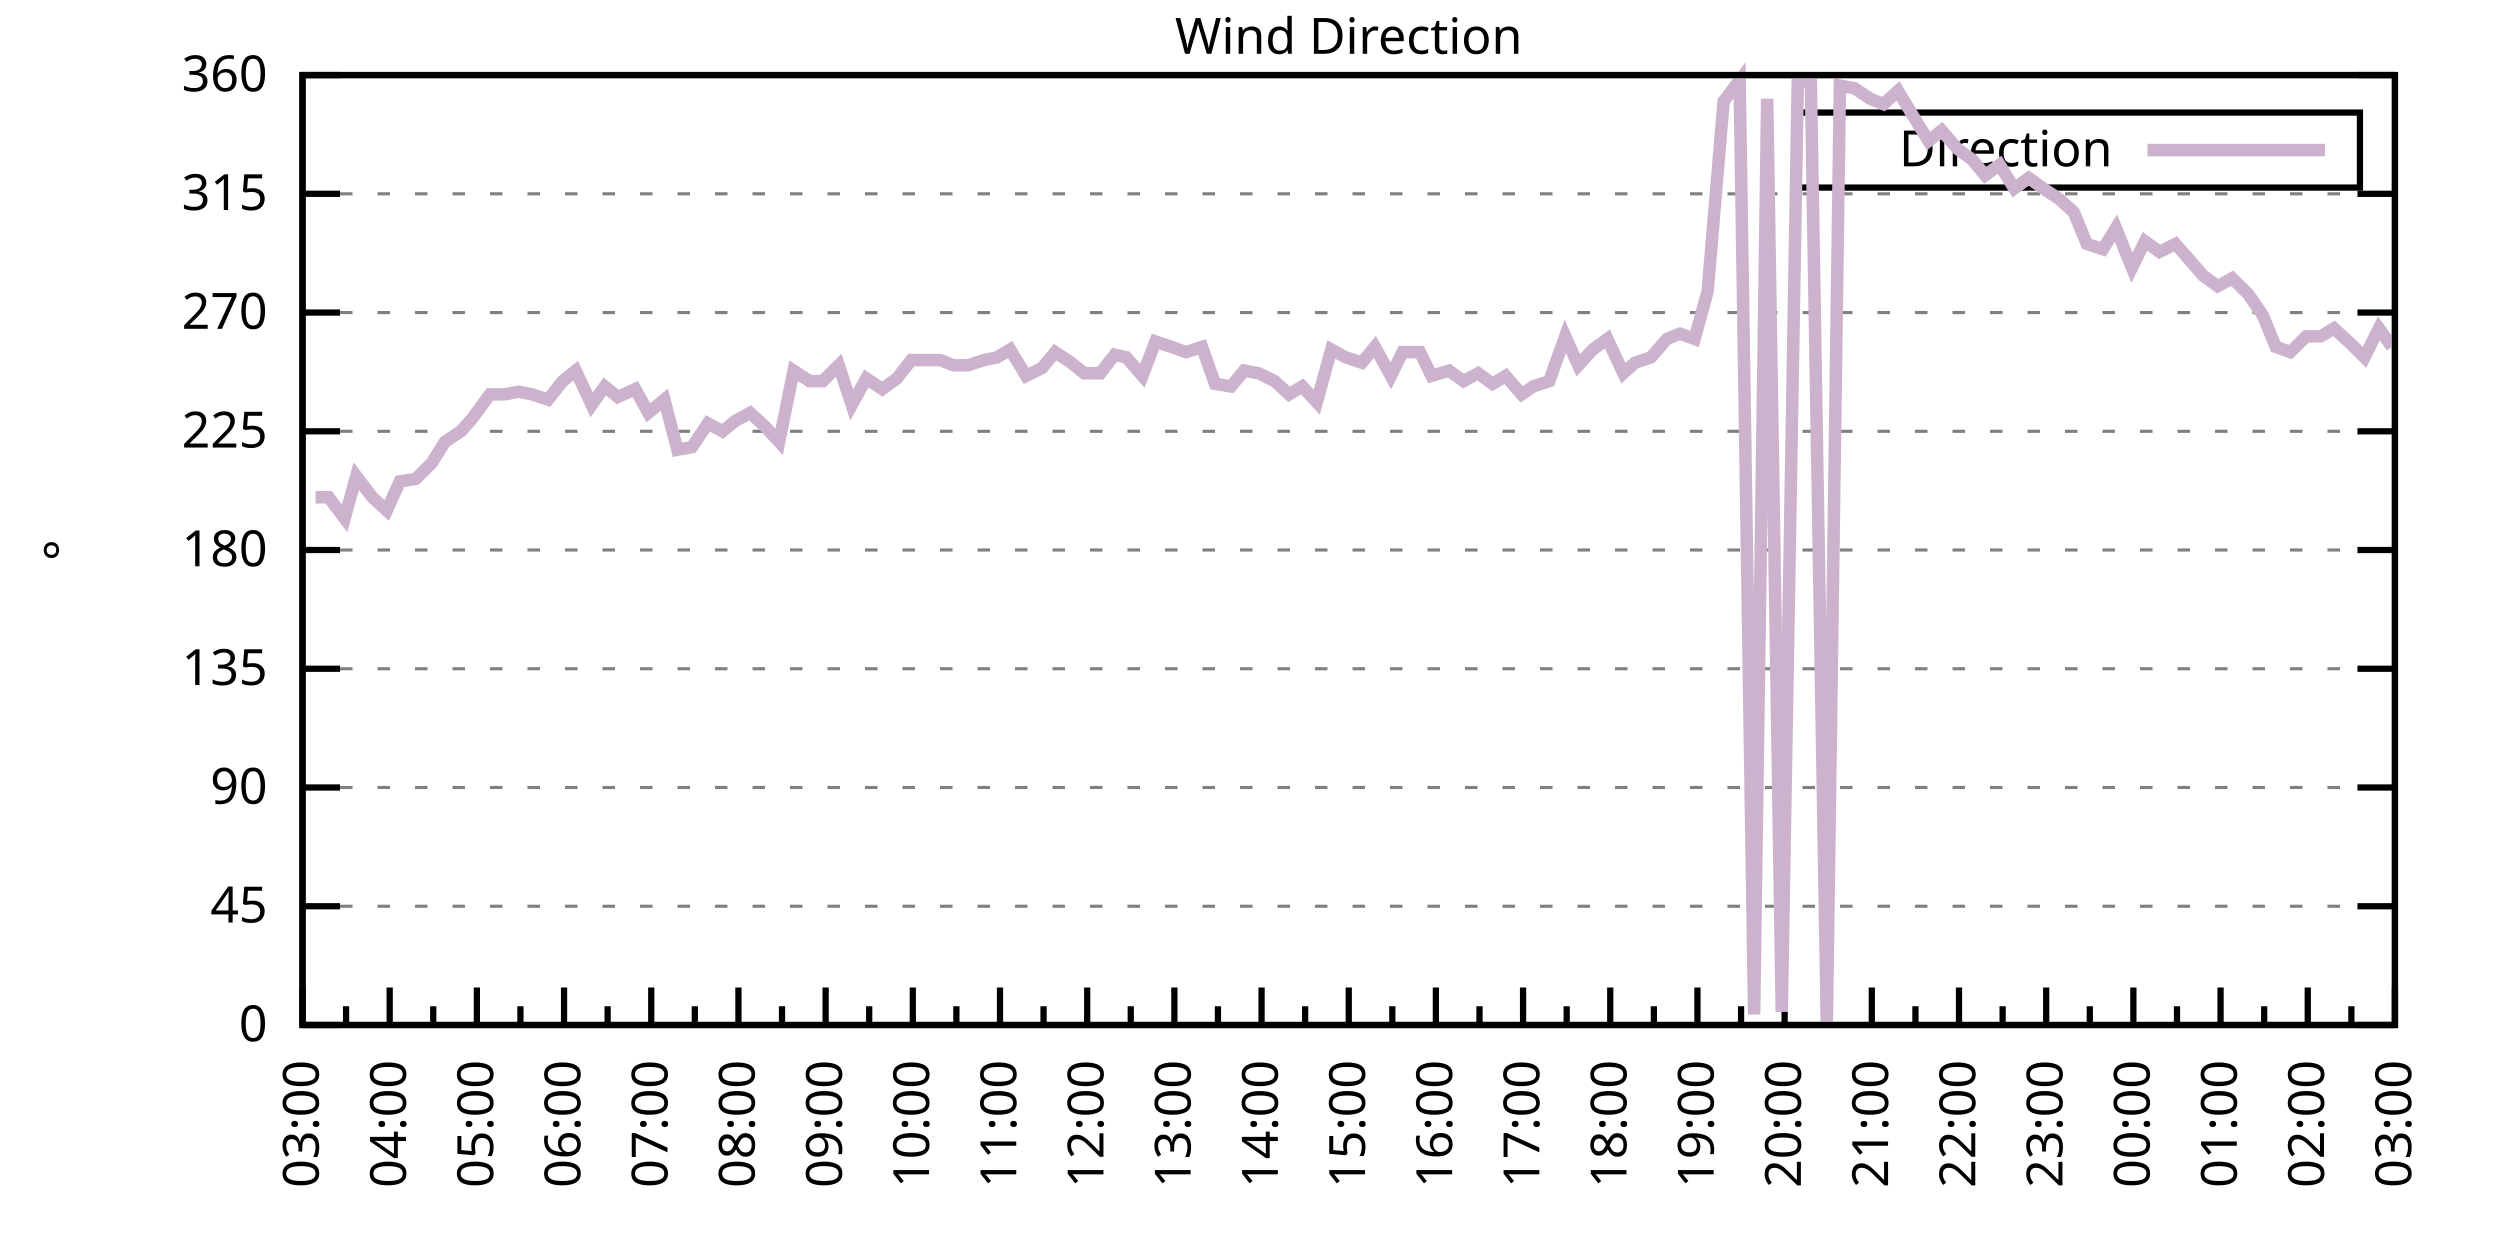
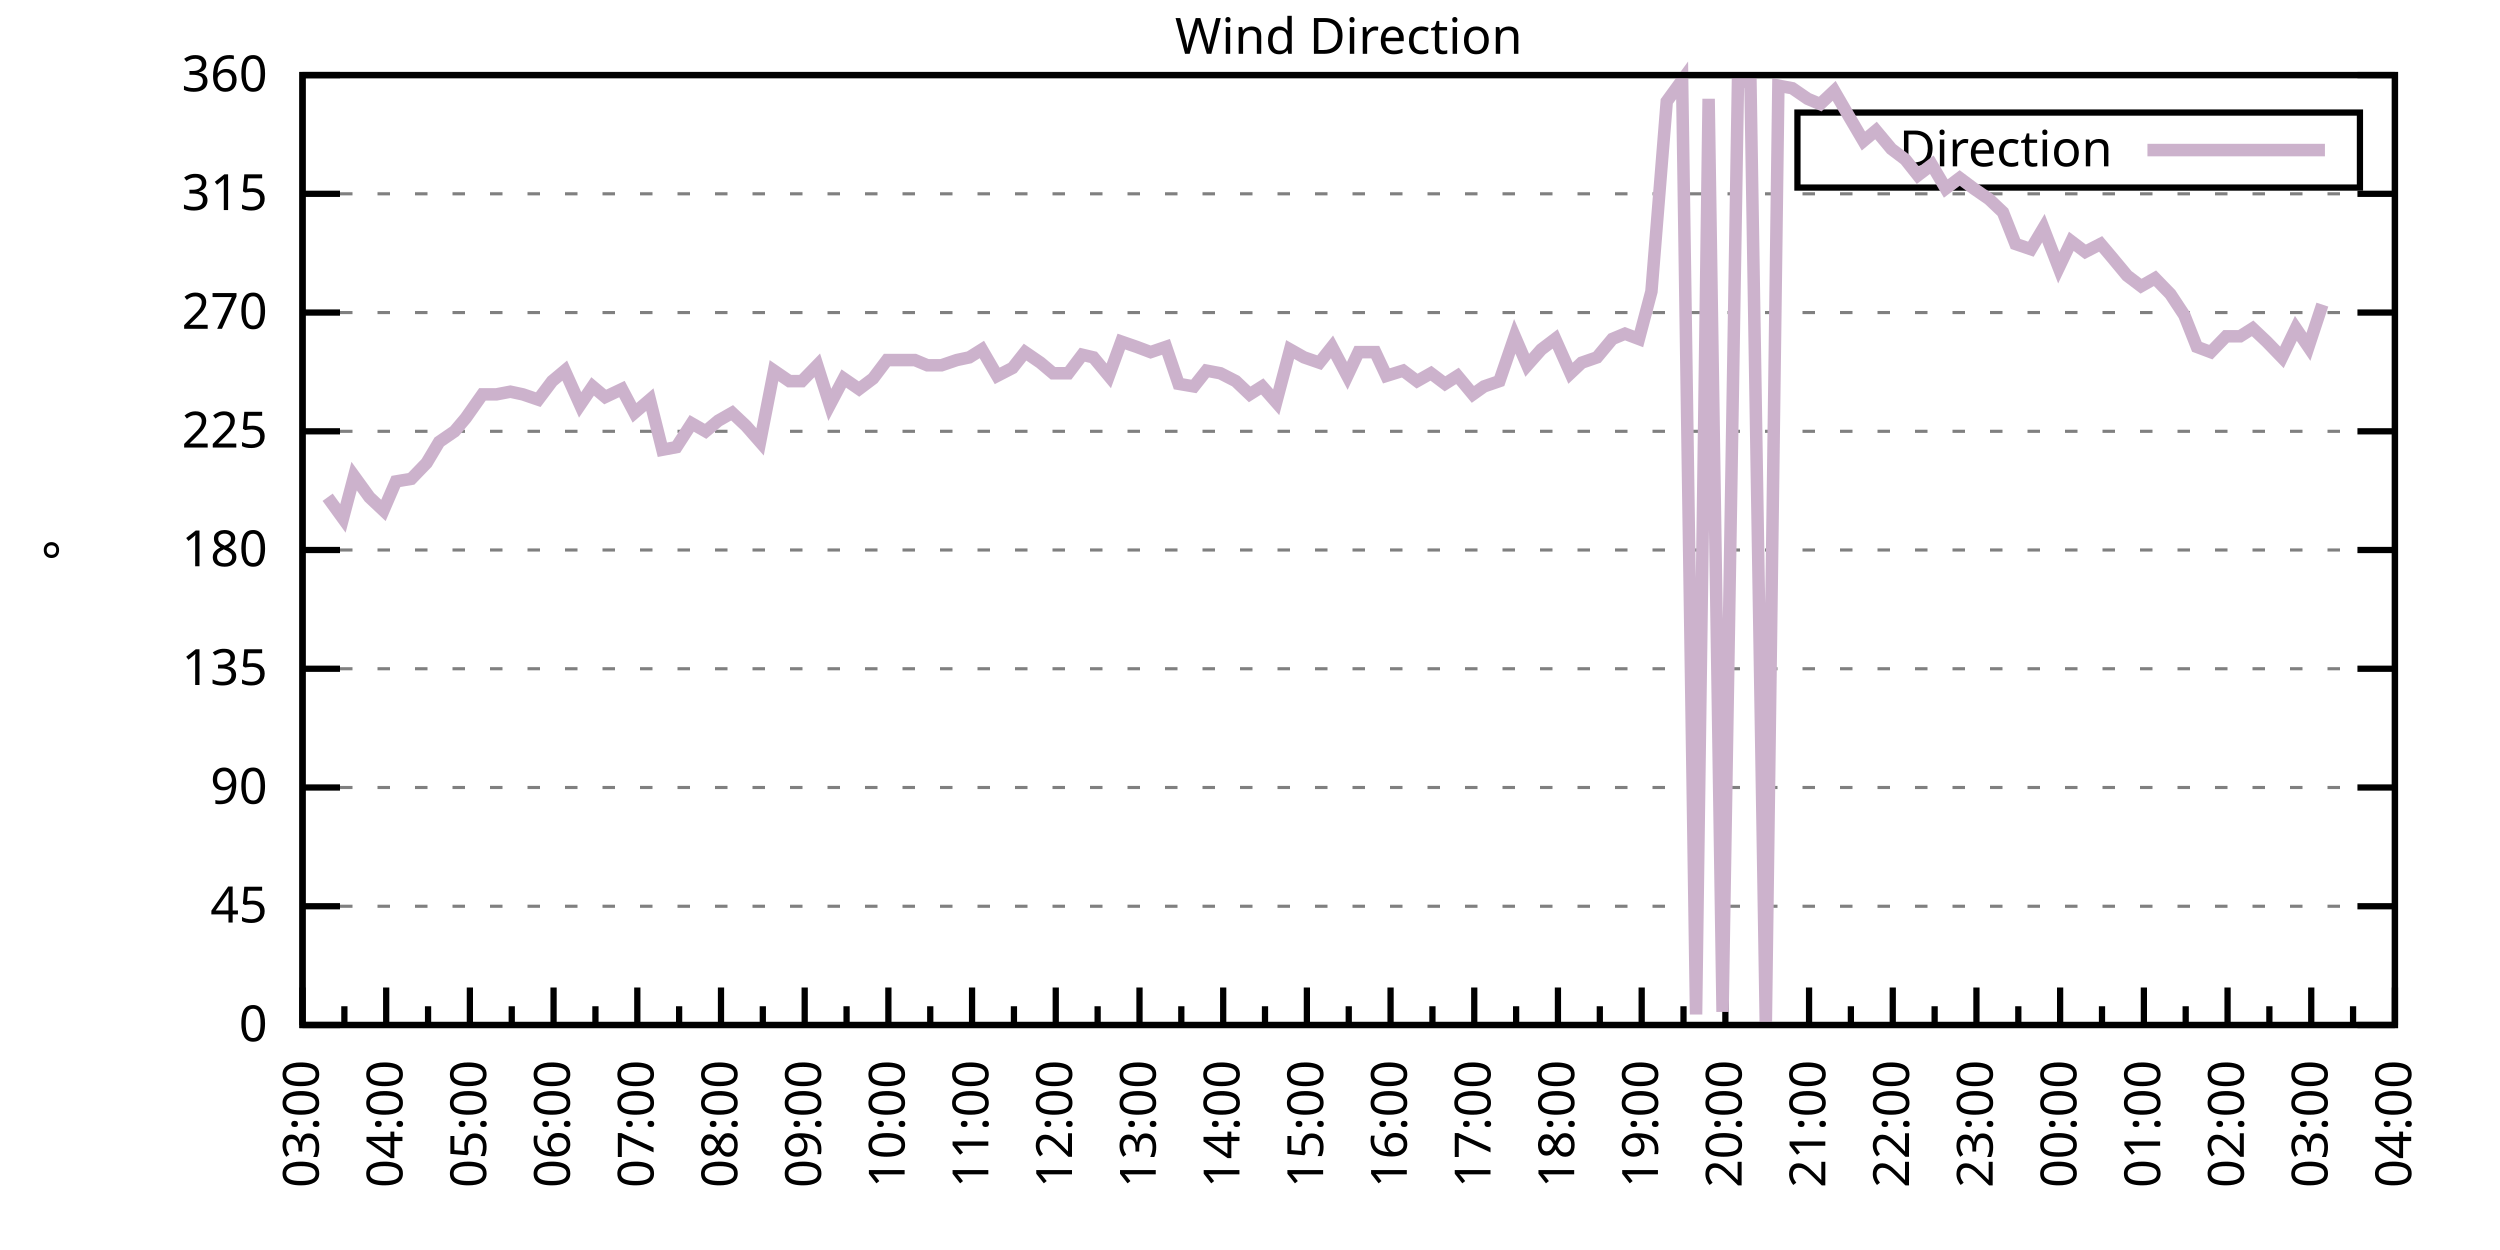
<svg xmlns="http://www.w3.org/2000/svg" xmlns:xlink="http://www.w3.org/1999/xlink" width="400" height="200" viewBox="0 0 400 200">
  <g id="gnuplot_canvas">
    <rect x="0" y="0" width="400" height="200" fill="none" />
    <defs>
      <circle id="gpDot" r="0.5" stroke-width="0.5" stroke="currentColor" />
      <path id="gpPt0" stroke-width="0.333" stroke="currentColor" d="M-1,0 h2 M0,-1 v2" />
      <path id="gpPt1" stroke-width="0.333" stroke="currentColor" d="M-1,-1 L1,1 M1,-1 L-1,1" />
      <path id="gpPt2" stroke-width="0.333" stroke="currentColor" d="M-1,0 L1,0 M0,-1 L0,1 M-1,-1 L1,1 M-1,1 L1,-1" />
      <rect id="gpPt3" stroke-width="0.333" stroke="currentColor" x="-1" y="-1" width="2" height="2" />
      <rect id="gpPt4" stroke-width="0.333" stroke="currentColor" fill="currentColor" x="-1" y="-1" width="2" height="2" />
      <circle id="gpPt5" stroke-width="0.333" stroke="currentColor" cx="0" cy="0" r="1" />
      <use xlink:href="#gpPt5" id="gpPt6" fill="currentColor" stroke="none" />
      <path id="gpPt7" stroke-width="0.333" stroke="currentColor" d="M0,-1.33 L-1.33,0.67 L1.33,0.67 z" />
      <use xlink:href="#gpPt7" id="gpPt8" fill="currentColor" stroke="none" />
      <use xlink:href="#gpPt7" id="gpPt9" stroke="currentColor" transform="rotate(180)" />
      <use xlink:href="#gpPt9" id="gpPt10" fill="currentColor" stroke="none" />
      <use xlink:href="#gpPt3" id="gpPt11" stroke="currentColor" transform="rotate(45)" />
      <use xlink:href="#gpPt11" id="gpPt12" fill="currentColor" stroke="none" />
      <path id="gpPt13" stroke-width="0.333" stroke="currentColor" d="M0,1.330 L1.265,0.411 L0.782,-1.067 L-0.782,-1.076 L-1.265,0.411 z" />
      <use xlink:href="#gpPt13" id="gpPt14" fill="currentColor" stroke="none" />
      <filter id="textbox" filterUnits="objectBoundingBox" x="0" y="0" height="1" width="1">
        <feFlood flood-color="white" flood-opacity="1" result="bgnd" />
        <feComposite in="SourceGraphic" in2="bgnd" operator="atop" />
      </filter>
      <filter id="greybox" filterUnits="objectBoundingBox" x="0" y="0" height="1" width="1">
        <feFlood flood-color="lightgrey" flood-opacity="1" result="grey" />
        <feComposite in="SourceGraphic" in2="grey" operator="atop" />
      </filter>
    </defs>
    <g fill="none" color="white" stroke="currentColor" stroke-width="1.00" stroke-linecap="butt" stroke-linejoin="miter">
</g>
    <g fill="none" color="black" stroke="currentColor" stroke-width="1.00" stroke-linecap="butt" stroke-linejoin="miter">
      <g stroke="none" shape-rendering="crispEdges">
        <polygon fill="rgb(255, 255, 255)" points="48.40,164.00 383.18,164.00 383.18,12.02 48.40,12.02 " />
      </g>
    </g>
    <g fill="none" color="black" stroke="currentColor" stroke-width="1.00" stroke-linecap="butt" stroke-linejoin="miter">
</g>
    <g fill="none" color="black" stroke="black" stroke-width="0.50" stroke-linecap="butt" stroke-linejoin="miter">
</g>
    <g fill="none" color="gray" stroke="currentColor" stroke-width="0.50" stroke-linecap="butt" stroke-linejoin="miter">
      <path stroke="gray" stroke-dasharray="2,4" class="gridline" d="M48.40,164.00 L383.19,164.00  " />
    </g>
    <g fill="none" color="gray" stroke="gray" stroke-width="1.00" stroke-linecap="butt" stroke-linejoin="miter">
</g>
    <g fill="none" color="black" stroke="currentColor" stroke-width="1.00" stroke-linecap="butt" stroke-linejoin="miter">
      <path stroke="black" d="M48.40,164.00 L54.40,164.00 M383.19,164.00 L377.19,164.00  " />
      <g transform="translate(42.80,166.60)" stroke="none" fill="black" font-family="Sans" font-size="8.00" text-anchor="end">
        <text>
          <tspan font-family="Sans"> 0</tspan>
        </text>
      </g>
    </g>
    <g fill="none" color="black" stroke="currentColor" stroke-width="1.00" stroke-linecap="butt" stroke-linejoin="miter">
</g>
    <g fill="none" color="black" stroke="black" stroke-width="0.50" stroke-linecap="butt" stroke-linejoin="miter">
</g>
    <g fill="none" color="gray" stroke="currentColor" stroke-width="0.50" stroke-linecap="butt" stroke-linejoin="miter">
      <path stroke="gray" stroke-dasharray="2,4" class="gridline" d="M48.40,145.00 L383.19,145.00  " />
    </g>
    <g fill="none" color="gray" stroke="gray" stroke-width="1.00" stroke-linecap="butt" stroke-linejoin="miter">
</g>
    <g fill="none" color="black" stroke="currentColor" stroke-width="1.00" stroke-linecap="butt" stroke-linejoin="miter">
      <path stroke="black" d="M48.40,145.00 L54.40,145.00 M383.19,145.00 L377.19,145.00  " />
      <g transform="translate(42.80,147.60)" stroke="none" fill="black" font-family="Sans" font-size="8.00" text-anchor="end">
        <text>
          <tspan font-family="Sans"> 45</tspan>
        </text>
      </g>
    </g>
    <g fill="none" color="black" stroke="currentColor" stroke-width="1.00" stroke-linecap="butt" stroke-linejoin="miter">
</g>
    <g fill="none" color="black" stroke="black" stroke-width="0.50" stroke-linecap="butt" stroke-linejoin="miter">
</g>
    <g fill="none" color="gray" stroke="currentColor" stroke-width="0.50" stroke-linecap="butt" stroke-linejoin="miter">
      <path stroke="gray" stroke-dasharray="2,4" class="gridline" d="M48.40,126.00 L383.19,126.00  " />
    </g>
    <g fill="none" color="gray" stroke="gray" stroke-width="1.00" stroke-linecap="butt" stroke-linejoin="miter">
</g>
    <g fill="none" color="black" stroke="currentColor" stroke-width="1.00" stroke-linecap="butt" stroke-linejoin="miter">
      <path stroke="black" d="M48.40,126.00 L54.40,126.00 M383.19,126.00 L377.19,126.00  " />
      <g transform="translate(42.80,128.60)" stroke="none" fill="black" font-family="Sans" font-size="8.00" text-anchor="end">
        <text>
          <tspan font-family="Sans"> 90</tspan>
        </text>
      </g>
    </g>
    <g fill="none" color="black" stroke="currentColor" stroke-width="1.00" stroke-linecap="butt" stroke-linejoin="miter">
</g>
    <g fill="none" color="black" stroke="black" stroke-width="0.50" stroke-linecap="butt" stroke-linejoin="miter">
</g>
    <g fill="none" color="gray" stroke="currentColor" stroke-width="0.50" stroke-linecap="butt" stroke-linejoin="miter">
      <path stroke="gray" stroke-dasharray="2,4" class="gridline" d="M48.40,107.00 L383.19,107.00  " />
    </g>
    <g fill="none" color="gray" stroke="gray" stroke-width="1.00" stroke-linecap="butt" stroke-linejoin="miter">
</g>
    <g fill="none" color="black" stroke="currentColor" stroke-width="1.00" stroke-linecap="butt" stroke-linejoin="miter">
      <path stroke="black" d="M48.40,107.00 L54.40,107.00 M383.19,107.00 L377.19,107.00  " />
      <g transform="translate(42.80,109.60)" stroke="none" fill="black" font-family="Sans" font-size="8.00" text-anchor="end">
        <text>
          <tspan font-family="Sans"> 135</tspan>
        </text>
      </g>
    </g>
    <g fill="none" color="black" stroke="currentColor" stroke-width="1.00" stroke-linecap="butt" stroke-linejoin="miter">
</g>
    <g fill="none" color="black" stroke="black" stroke-width="0.50" stroke-linecap="butt" stroke-linejoin="miter">
</g>
    <g fill="none" color="gray" stroke="currentColor" stroke-width="0.50" stroke-linecap="butt" stroke-linejoin="miter">
      <path stroke="gray" stroke-dasharray="2,4" class="gridline" d="M48.40,88.00 L383.19,88.00  " />
    </g>
    <g fill="none" color="gray" stroke="gray" stroke-width="1.00" stroke-linecap="butt" stroke-linejoin="miter">
</g>
    <g fill="none" color="black" stroke="currentColor" stroke-width="1.00" stroke-linecap="butt" stroke-linejoin="miter">
      <path stroke="black" d="M48.40,88.00 L54.40,88.00 M383.19,88.00 L377.19,88.00  " />
      <g transform="translate(42.80,90.60)" stroke="none" fill="black" font-family="Sans" font-size="8.00" text-anchor="end">
        <text>
          <tspan font-family="Sans"> 180</tspan>
        </text>
      </g>
    </g>
    <g fill="none" color="black" stroke="currentColor" stroke-width="1.00" stroke-linecap="butt" stroke-linejoin="miter">
</g>
    <g fill="none" color="black" stroke="black" stroke-width="0.50" stroke-linecap="butt" stroke-linejoin="miter">
</g>
    <g fill="none" color="gray" stroke="currentColor" stroke-width="0.50" stroke-linecap="butt" stroke-linejoin="miter">
      <path stroke="gray" stroke-dasharray="2,4" class="gridline" d="M48.40,69.01 L383.19,69.01  " />
    </g>
    <g fill="none" color="gray" stroke="gray" stroke-width="1.00" stroke-linecap="butt" stroke-linejoin="miter">
</g>
    <g fill="none" color="black" stroke="currentColor" stroke-width="1.00" stroke-linecap="butt" stroke-linejoin="miter">
      <path stroke="black" d="M48.40,69.01 L54.40,69.01 M383.19,69.01 L377.19,69.01  " />
      <g transform="translate(42.80,71.61)" stroke="none" fill="black" font-family="Sans" font-size="8.00" text-anchor="end">
        <text>
          <tspan font-family="Sans"> 225</tspan>
        </text>
      </g>
    </g>
    <g fill="none" color="black" stroke="currentColor" stroke-width="1.00" stroke-linecap="butt" stroke-linejoin="miter">
</g>
    <g fill="none" color="black" stroke="black" stroke-width="0.50" stroke-linecap="butt" stroke-linejoin="miter">
</g>
    <g fill="none" color="gray" stroke="currentColor" stroke-width="0.50" stroke-linecap="butt" stroke-linejoin="miter">
      <path stroke="gray" stroke-dasharray="2,4" class="gridline" d="M48.40,50.01 L383.19,50.01  " />
    </g>
    <g fill="none" color="gray" stroke="gray" stroke-width="1.00" stroke-linecap="butt" stroke-linejoin="miter">
</g>
    <g fill="none" color="black" stroke="currentColor" stroke-width="1.00" stroke-linecap="butt" stroke-linejoin="miter">
      <path stroke="black" d="M48.40,50.01 L54.40,50.01 M383.19,50.01 L377.19,50.01  " />
      <g transform="translate(42.80,52.61)" stroke="none" fill="black" font-family="Sans" font-size="8.00" text-anchor="end">
        <text>
          <tspan font-family="Sans"> 270</tspan>
        </text>
      </g>
    </g>
    <g fill="none" color="black" stroke="currentColor" stroke-width="1.00" stroke-linecap="butt" stroke-linejoin="miter">
</g>
    <g fill="none" color="black" stroke="black" stroke-width="0.50" stroke-linecap="butt" stroke-linejoin="miter">
</g>
    <g fill="none" color="gray" stroke="currentColor" stroke-width="0.50" stroke-linecap="butt" stroke-linejoin="miter">
      <path stroke="gray" stroke-dasharray="2,4" class="gridline" d="M48.40,31.01 L383.19,31.01  " />
    </g>
    <g fill="none" color="gray" stroke="gray" stroke-width="1.00" stroke-linecap="butt" stroke-linejoin="miter">
</g>
    <g fill="none" color="black" stroke="currentColor" stroke-width="1.00" stroke-linecap="butt" stroke-linejoin="miter">
      <path stroke="black" d="M48.40,31.01 L54.40,31.01 M383.19,31.01 L377.19,31.01  " />
      <g transform="translate(42.80,33.61)" stroke="none" fill="black" font-family="Sans" font-size="8.00" text-anchor="end">
        <text>
          <tspan font-family="Sans"> 315</tspan>
        </text>
      </g>
    </g>
    <g fill="none" color="black" stroke="currentColor" stroke-width="1.00" stroke-linecap="butt" stroke-linejoin="miter">
</g>
    <g fill="none" color="black" stroke="black" stroke-width="0.50" stroke-linecap="butt" stroke-linejoin="miter">
</g>
    <g fill="none" color="gray" stroke="currentColor" stroke-width="0.50" stroke-linecap="butt" stroke-linejoin="miter">
      <path stroke="gray" stroke-dasharray="2,4" class="gridline" d="M48.40,12.01 L383.19,12.01  " />
    </g>
    <g fill="none" color="gray" stroke="gray" stroke-width="1.00" stroke-linecap="butt" stroke-linejoin="miter">
</g>
    <g fill="none" color="black" stroke="currentColor" stroke-width="1.00" stroke-linecap="butt" stroke-linejoin="miter">
      <path stroke="black" d="M48.40,12.01 L54.40,12.01 M383.19,12.01 L377.19,12.01  " />
      <g transform="translate(42.80,14.61)" stroke="none" fill="black" font-family="Sans" font-size="8.00" text-anchor="end">
        <text>
          <tspan font-family="Sans"> 360</tspan>
        </text>
      </g>
    </g>
    <g fill="none" color="black" stroke="currentColor" stroke-width="1.00" stroke-linecap="butt" stroke-linejoin="miter">
      <path stroke="black" d="M48.40,164.00 L48.40,158.00  " />
      <g transform="translate(51.00,169.60) rotate(270)" stroke="none" fill="black" font-family="Sans" font-size="8.00" text-anchor="end">
        <text>
          <tspan font-family="Sans">03:00</tspan>
        </text>
      </g>
    </g>
    <g fill="none" color="black" stroke="currentColor" stroke-width="1.00" stroke-linecap="butt" stroke-linejoin="miter">
-       <path stroke="black" d="M55.37,164.00 L55.37,161.00 M62.35,164.00 L62.35,158.00  " />
-       <g transform="translate(64.95,169.60) rotate(270)" stroke="none" fill="black" font-family="Sans" font-size="8.00" text-anchor="end">
+       <path stroke="black" d="M55.10,164.00 L55.10,161.00 M61.79,164.00 L61.79,158.00  " />
+       <g transform="translate(64.39,169.60) rotate(270)" stroke="none" fill="black" font-family="Sans" font-size="8.00" text-anchor="end">
        <text>
          <tspan font-family="Sans">04:00</tspan>
        </text>
      </g>
    </g>
    <g fill="none" color="black" stroke="currentColor" stroke-width="1.00" stroke-linecap="butt" stroke-linejoin="miter">
-       <path stroke="black" d="M69.32,164.00 L69.32,161.00 M76.30,164.00 L76.30,158.00  " />
-       <g transform="translate(78.90,169.60) rotate(270)" stroke="none" fill="black" font-family="Sans" font-size="8.00" text-anchor="end">
+       <path stroke="black" d="M68.49,164.00 L68.49,161.00 M75.18,164.00 L75.18,158.00  " />
+       <g transform="translate(77.78,169.60) rotate(270)" stroke="none" fill="black" font-family="Sans" font-size="8.00" text-anchor="end">
        <text>
          <tspan font-family="Sans">05:00</tspan>
        </text>
      </g>
    </g>
    <g fill="none" color="black" stroke="currentColor" stroke-width="1.00" stroke-linecap="butt" stroke-linejoin="miter">
-       <path stroke="black" d="M83.27,164.00 L83.27,161.00 M90.25,164.00 L90.25,158.00  " />
-       <g transform="translate(92.85,169.60) rotate(270)" stroke="none" fill="black" font-family="Sans" font-size="8.00" text-anchor="end">
+       <path stroke="black" d="M81.88,164.00 L81.88,161.00 M88.57,164.00 L88.57,158.00  " />
+       <g transform="translate(91.17,169.60) rotate(270)" stroke="none" fill="black" font-family="Sans" font-size="8.00" text-anchor="end">
        <text>
          <tspan font-family="Sans">06:00</tspan>
        </text>
      </g>
    </g>
    <g fill="none" color="black" stroke="currentColor" stroke-width="1.00" stroke-linecap="butt" stroke-linejoin="miter">
-       <path stroke="black" d="M97.22,164.00 L97.22,161.00 M104.20,164.00 L104.20,158.00  " />
-       <g transform="translate(106.80,169.60) rotate(270)" stroke="none" fill="black" font-family="Sans" font-size="8.00" text-anchor="end">
+       <path stroke="black" d="M95.27,164.00 L95.27,161.00 M101.97,164.00 L101.97,158.00  " />
+       <g transform="translate(104.57,169.60) rotate(270)" stroke="none" fill="black" font-family="Sans" font-size="8.00" text-anchor="end">
        <text>
          <tspan font-family="Sans">07:00</tspan>
        </text>
      </g>
    </g>
    <g fill="none" color="black" stroke="currentColor" stroke-width="1.00" stroke-linecap="butt" stroke-linejoin="miter">
-       <path stroke="black" d="M111.17,164.00 L111.17,161.00 M118.15,164.00 L118.15,158.00  " />
-       <g transform="translate(120.75,169.60) rotate(270)" stroke="none" fill="black" font-family="Sans" font-size="8.00" text-anchor="end">
+       <path stroke="black" d="M108.66,164.00 L108.66,161.00 M115.36,164.00 L115.36,158.00  " />
+       <g transform="translate(117.96,169.60) rotate(270)" stroke="none" fill="black" font-family="Sans" font-size="8.00" text-anchor="end">
        <text>
          <tspan font-family="Sans">08:00</tspan>
        </text>
      </g>
    </g>
    <g fill="none" color="black" stroke="currentColor" stroke-width="1.00" stroke-linecap="butt" stroke-linejoin="miter">
-       <path stroke="black" d="M125.12,164.00 L125.12,161.00 M132.10,164.00 L132.10,158.00  " />
-       <g transform="translate(134.70,169.60) rotate(270)" stroke="none" fill="black" font-family="Sans" font-size="8.00" text-anchor="end">
+       <path stroke="black" d="M122.05,164.00 L122.05,161.00 M128.75,164.00 L128.75,158.00  " />
+       <g transform="translate(131.35,169.60) rotate(270)" stroke="none" fill="black" font-family="Sans" font-size="8.00" text-anchor="end">
        <text>
          <tspan font-family="Sans">09:00</tspan>
        </text>
      </g>
    </g>
    <g fill="none" color="black" stroke="currentColor" stroke-width="1.00" stroke-linecap="butt" stroke-linejoin="miter">
-       <path stroke="black" d="M139.07,164.00 L139.07,161.00 M146.05,164.00 L146.05,158.00  " />
-       <g transform="translate(148.65,169.60) rotate(270)" stroke="none" fill="black" font-family="Sans" font-size="8.00" text-anchor="end">
+       <path stroke="black" d="M135.45,164.00 L135.45,161.00 M142.14,164.00 L142.14,158.00  " />
+       <g transform="translate(144.74,169.60) rotate(270)" stroke="none" fill="black" font-family="Sans" font-size="8.00" text-anchor="end">
        <text>
          <tspan font-family="Sans">10:00</tspan>
        </text>
      </g>
    </g>
    <g fill="none" color="black" stroke="currentColor" stroke-width="1.00" stroke-linecap="butt" stroke-linejoin="miter">
-       <path stroke="black" d="M153.02,164.00 L153.02,161.00 M160.00,164.00 L160.00,158.00  " />
-       <g transform="translate(162.60,169.60) rotate(270)" stroke="none" fill="black" font-family="Sans" font-size="8.00" text-anchor="end">
+       <path stroke="black" d="M148.84,164.00 L148.84,161.00 M155.53,164.00 L155.53,158.00  " />
+       <g transform="translate(158.13,169.60) rotate(270)" stroke="none" fill="black" font-family="Sans" font-size="8.00" text-anchor="end">
        <text>
          <tspan font-family="Sans">11:00</tspan>
        </text>
      </g>
    </g>
    <g fill="none" color="black" stroke="currentColor" stroke-width="1.00" stroke-linecap="butt" stroke-linejoin="miter">
-       <path stroke="black" d="M166.97,164.00 L166.97,161.00 M173.95,164.00 L173.95,158.00  " />
-       <g transform="translate(176.55,169.60) rotate(270)" stroke="none" fill="black" font-family="Sans" font-size="8.00" text-anchor="end">
+       <path stroke="black" d="M162.23,164.00 L162.23,161.00 M168.92,164.00 L168.92,158.00  " />
+       <g transform="translate(171.52,169.60) rotate(270)" stroke="none" fill="black" font-family="Sans" font-size="8.00" text-anchor="end">
        <text>
          <tspan font-family="Sans">12:00</tspan>
        </text>
      </g>
    </g>
    <g fill="none" color="black" stroke="currentColor" stroke-width="1.00" stroke-linecap="butt" stroke-linejoin="miter">
-       <path stroke="black" d="M180.92,164.00 L180.92,161.00 M187.90,164.00 L187.90,158.00  " />
-       <g transform="translate(190.50,169.60) rotate(270)" stroke="none" fill="black" font-family="Sans" font-size="8.00" text-anchor="end">
+       <path stroke="black" d="M175.62,164.00 L175.62,161.00 M182.32,164.00 L182.32,158.00  " />
+       <g transform="translate(184.92,169.60) rotate(270)" stroke="none" fill="black" font-family="Sans" font-size="8.00" text-anchor="end">
        <text>
          <tspan font-family="Sans">13:00</tspan>
        </text>
      </g>
    </g>
    <g fill="none" color="black" stroke="currentColor" stroke-width="1.00" stroke-linecap="butt" stroke-linejoin="miter">
-       <path stroke="black" d="M194.87,164.00 L194.87,161.00 M201.85,164.00 L201.85,158.00  " />
-       <g transform="translate(204.45,169.60) rotate(270)" stroke="none" fill="black" font-family="Sans" font-size="8.00" text-anchor="end">
+       <path stroke="black" d="M189.01,164.00 L189.01,161.00 M195.71,164.00 L195.71,158.00  " />
+       <g transform="translate(198.31,169.60) rotate(270)" stroke="none" fill="black" font-family="Sans" font-size="8.00" text-anchor="end">
        <text>
          <tspan font-family="Sans">14:00</tspan>
        </text>
      </g>
    </g>
    <g fill="none" color="black" stroke="currentColor" stroke-width="1.00" stroke-linecap="butt" stroke-linejoin="miter">
-       <path stroke="black" d="M208.82,164.00 L208.82,161.00 M215.80,164.00 L215.80,158.00  " />
-       <g transform="translate(218.40,169.60) rotate(270)" stroke="none" fill="black" font-family="Sans" font-size="8.00" text-anchor="end">
+       <path stroke="black" d="M202.40,164.00 L202.40,161.00 M209.10,164.00 L209.10,158.00  " />
+       <g transform="translate(211.70,169.60) rotate(270)" stroke="none" fill="black" font-family="Sans" font-size="8.00" text-anchor="end">
        <text>
          <tspan font-family="Sans">15:00</tspan>
        </text>
      </g>
    </g>
    <g fill="none" color="black" stroke="currentColor" stroke-width="1.00" stroke-linecap="butt" stroke-linejoin="miter">
-       <path stroke="black" d="M222.77,164.00 L222.77,161.00 M229.74,164.00 L229.74,158.00  " />
-       <g transform="translate(232.34,169.60) rotate(270)" stroke="none" fill="black" font-family="Sans" font-size="8.00" text-anchor="end">
+       <path stroke="black" d="M215.80,164.00 L215.80,161.00 M222.49,164.00 L222.49,158.00  " />
+       <g transform="translate(225.09,169.60) rotate(270)" stroke="none" fill="black" font-family="Sans" font-size="8.00" text-anchor="end">
        <text>
          <tspan font-family="Sans">16:00</tspan>
        </text>
      </g>
    </g>
    <g fill="none" color="black" stroke="currentColor" stroke-width="1.00" stroke-linecap="butt" stroke-linejoin="miter">
-       <path stroke="black" d="M236.72,164.00 L236.72,161.00 M243.69,164.00 L243.69,158.00  " />
-       <g transform="translate(246.29,169.60) rotate(270)" stroke="none" fill="black" font-family="Sans" font-size="8.00" text-anchor="end">
+       <path stroke="black" d="M229.19,164.00 L229.19,161.00 M235.88,164.00 L235.88,158.00  " />
+       <g transform="translate(238.48,169.60) rotate(270)" stroke="none" fill="black" font-family="Sans" font-size="8.00" text-anchor="end">
        <text>
          <tspan font-family="Sans">17:00</tspan>
        </text>
      </g>
    </g>
    <g fill="none" color="black" stroke="currentColor" stroke-width="1.00" stroke-linecap="butt" stroke-linejoin="miter">
-       <path stroke="black" d="M250.67,164.00 L250.67,161.00 M257.64,164.00 L257.64,158.00  " />
-       <g transform="translate(260.24,169.60) rotate(270)" stroke="none" fill="black" font-family="Sans" font-size="8.00" text-anchor="end">
+       <path stroke="black" d="M242.58,164.00 L242.58,161.00 M249.27,164.00 L249.27,158.00  " />
+       <g transform="translate(251.87,169.60) rotate(270)" stroke="none" fill="black" font-family="Sans" font-size="8.00" text-anchor="end">
        <text>
          <tspan font-family="Sans">18:00</tspan>
        </text>
      </g>
    </g>
    <g fill="none" color="black" stroke="currentColor" stroke-width="1.00" stroke-linecap="butt" stroke-linejoin="miter">
-       <path stroke="black" d="M264.62,164.00 L264.62,161.00 M271.59,164.00 L271.59,158.00  " />
-       <g transform="translate(274.19,169.60) rotate(270)" stroke="none" fill="black" font-family="Sans" font-size="8.00" text-anchor="end">
+       <path stroke="black" d="M255.97,164.00 L255.97,161.00 M262.67,164.00 L262.67,158.00  " />
+       <g transform="translate(265.27,169.60) rotate(270)" stroke="none" fill="black" font-family="Sans" font-size="8.00" text-anchor="end">
        <text>
          <tspan font-family="Sans">19:00</tspan>
        </text>
      </g>
    </g>
    <g fill="none" color="black" stroke="currentColor" stroke-width="1.00" stroke-linecap="butt" stroke-linejoin="miter">
-       <path stroke="black" d="M278.57,164.00 L278.57,161.00 M285.54,164.00 L285.54,158.00  " />
-       <g transform="translate(288.14,169.60) rotate(270)" stroke="none" fill="black" font-family="Sans" font-size="8.00" text-anchor="end">
+       <path stroke="black" d="M269.36,164.00 L269.36,161.00 M276.06,164.00 L276.06,158.00  " />
+       <g transform="translate(278.66,169.60) rotate(270)" stroke="none" fill="black" font-family="Sans" font-size="8.00" text-anchor="end">
        <text>
          <tspan font-family="Sans">20:00</tspan>
        </text>
      </g>
    </g>
    <g fill="none" color="black" stroke="currentColor" stroke-width="1.00" stroke-linecap="butt" stroke-linejoin="miter">
-       <path stroke="black" d="M292.52,164.00 L292.52,161.00 M299.49,164.00 L299.49,158.00  " />
-       <g transform="translate(302.09,169.60) rotate(270)" stroke="none" fill="black" font-family="Sans" font-size="8.00" text-anchor="end">
+       <path stroke="black" d="M282.75,164.00 L282.75,161.00 M289.45,164.00 L289.45,158.00  " />
+       <g transform="translate(292.05,169.60) rotate(270)" stroke="none" fill="black" font-family="Sans" font-size="8.00" text-anchor="end">
        <text>
          <tspan font-family="Sans">21:00</tspan>
        </text>
      </g>
    </g>
    <g fill="none" color="black" stroke="currentColor" stroke-width="1.00" stroke-linecap="butt" stroke-linejoin="miter">
-       <path stroke="black" d="M306.47,164.00 L306.47,161.00 M313.44,164.00 L313.44,158.00  " />
-       <g transform="translate(316.04,169.60) rotate(270)" stroke="none" fill="black" font-family="Sans" font-size="8.00" text-anchor="end">
+       <path stroke="black" d="M296.14,164.00 L296.14,161.00 M302.84,164.00 L302.84,158.00  " />
+       <g transform="translate(305.44,169.60) rotate(270)" stroke="none" fill="black" font-family="Sans" font-size="8.00" text-anchor="end">
        <text>
          <tspan font-family="Sans">22:00</tspan>
        </text>
      </g>
    </g>
    <g fill="none" color="black" stroke="currentColor" stroke-width="1.00" stroke-linecap="butt" stroke-linejoin="miter">
-       <path stroke="black" d="M320.42,164.00 L320.42,161.00 M327.39,164.00 L327.39,158.00  " />
-       <g transform="translate(329.99,169.60) rotate(270)" stroke="none" fill="black" font-family="Sans" font-size="8.00" text-anchor="end">
+       <path stroke="black" d="M309.54,164.00 L309.54,161.00 M316.23,164.00 L316.23,158.00  " />
+       <g transform="translate(318.83,169.60) rotate(270)" stroke="none" fill="black" font-family="Sans" font-size="8.00" text-anchor="end">
        <text>
          <tspan font-family="Sans">23:00</tspan>
        </text>
      </g>
    </g>
    <g fill="none" color="black" stroke="currentColor" stroke-width="1.00" stroke-linecap="butt" stroke-linejoin="miter">
-       <path stroke="black" d="M334.37,164.00 L334.37,161.00 M341.34,164.00 L341.34,158.00  " />
-       <g transform="translate(343.94,169.60) rotate(270)" stroke="none" fill="black" font-family="Sans" font-size="8.00" text-anchor="end">
+       <path stroke="black" d="M322.93,164.00 L322.93,161.00 M329.62,164.00 L329.62,158.00  " />
+       <g transform="translate(332.22,169.60) rotate(270)" stroke="none" fill="black" font-family="Sans" font-size="8.00" text-anchor="end">
        <text>
          <tspan font-family="Sans">00:00</tspan>
        </text>
      </g>
    </g>
    <g fill="none" color="black" stroke="currentColor" stroke-width="1.00" stroke-linecap="butt" stroke-linejoin="miter">
-       <path stroke="black" d="M348.32,164.00 L348.32,161.00 M355.29,164.00 L355.29,158.00  " />
-       <g transform="translate(357.89,169.60) rotate(270)" stroke="none" fill="black" font-family="Sans" font-size="8.00" text-anchor="end">
+       <path stroke="black" d="M336.32,164.00 L336.32,161.00 M343.02,164.00 L343.02,158.00  " />
+       <g transform="translate(345.62,169.60) rotate(270)" stroke="none" fill="black" font-family="Sans" font-size="8.00" text-anchor="end">
        <text>
          <tspan font-family="Sans">01:00</tspan>
        </text>
      </g>
    </g>
    <g fill="none" color="black" stroke="currentColor" stroke-width="1.00" stroke-linecap="butt" stroke-linejoin="miter">
-       <path stroke="black" d="M362.27,164.00 L362.27,161.00 M369.24,164.00 L369.24,158.00  " />
-       <g transform="translate(371.84,169.60) rotate(270)" stroke="none" fill="black" font-family="Sans" font-size="8.00" text-anchor="end">
+       <path stroke="black" d="M349.71,164.00 L349.71,161.00 M356.41,164.00 L356.41,158.00  " />
+       <g transform="translate(359.01,169.60) rotate(270)" stroke="none" fill="black" font-family="Sans" font-size="8.00" text-anchor="end">
        <text>
          <tspan font-family="Sans">02:00</tspan>
        </text>
      </g>
    </g>
    <g fill="none" color="black" stroke="currentColor" stroke-width="1.00" stroke-linecap="butt" stroke-linejoin="miter">
-       <path stroke="black" d="M376.22,164.00 L376.22,161.00 M383.19,164.00 L383.19,158.00  " />
+       <path stroke="black" d="M363.10,164.00 L363.10,161.00 M369.80,164.00 L369.80,158.00  " />
+       <g transform="translate(372.40,169.60) rotate(270)" stroke="none" fill="black" font-family="Sans" font-size="8.00" text-anchor="end">
+         <text>
+           <tspan font-family="Sans">03:00</tspan>
+         </text>
+       </g>
+     </g>
+     <g fill="none" color="black" stroke="currentColor" stroke-width="1.00" stroke-linecap="butt" stroke-linejoin="miter">
+       <path stroke="black" d="M376.49,164.00 L376.49,161.00 M383.19,164.00 L383.19,158.00  " />
      <g transform="translate(385.79,169.60) rotate(270)" stroke="none" fill="black" font-family="Sans" font-size="8.00" text-anchor="end">
        <text>
-           <tspan font-family="Sans">03:00</tspan>
+           <tspan font-family="Sans">04:00</tspan>
        </text>
      </g>
    </g>
    <g fill="none" color="black" stroke="currentColor" stroke-width="1.00" stroke-linecap="butt" stroke-linejoin="miter">
</g>
    <g fill="none" color="black" stroke="currentColor" stroke-width="1.00" stroke-linecap="butt" stroke-linejoin="miter">
      <path stroke="black" d="M48.40,12.01 L48.40,164.00 L383.19,164.00 L383.19,12.01 L48.40,12.01 Z  " />
    </g>
    <g fill="none" color="black" stroke="currentColor" stroke-width="1.00" stroke-linecap="butt" stroke-linejoin="miter">
      <g transform="translate(12.80,88.01) rotate(270)" stroke="none" fill="black" font-family="Sans" font-size="8.00" text-anchor="middle">
        <text>
          <tspan font-family="Sans">°</tspan>
        </text>
      </g>
    </g>
    <g fill="none" color="black" stroke="currentColor" stroke-width="1.00" stroke-linecap="butt" stroke-linejoin="miter">
</g>
    <g fill="none" color="black" stroke="currentColor" stroke-width="1.00" stroke-linecap="butt" stroke-linejoin="miter">
      <path stroke="black" d="M287.59,30.01 L287.59,18.01 L377.59,18.01 L377.59,30.01 L287.59,30.01 Z  " />
    </g>
    <g id="Wind_direction_plot_1">
      <g fill="none" color="white" stroke="black" stroke-width="2.00" stroke-linecap="butt" stroke-linejoin="miter">
</g>
      <g fill="none" color="black" stroke="currentColor" stroke-width="2.00" stroke-linecap="butt" stroke-linejoin="miter">
        <g transform="translate(337.99,26.61)" stroke="none" fill="black" font-family="Sans" font-size="8.00" text-anchor="end">
          <text>
            <tspan font-family="Sans">Direction</tspan>
          </text>
        </g>
      </g>
      <g fill="none" color="black" stroke="currentColor" stroke-width="2.00" stroke-linecap="butt" stroke-linejoin="miter">
-         <path stroke="rgb(204, 178, 204)" d="M343.59,24.01 L371.99,24.01 M50.49,79.56 L52.58,79.56 L55.14,82.94 L57.00,76.18 L59.56,79.56 L61.88,81.67   L63.98,77.03 L66.53,76.61 L69.09,74.07 L71.18,70.70 L73.74,69.01 L75.60,66.90 L78.39,63.10 L80.72,63.10   L83.04,62.67 L85.13,63.10 L87.69,63.94 L90.02,60.98 L92.11,59.30 L94.67,64.78 L96.76,61.83 L98.85,63.52   L101.64,62.25 L103.73,66.05 L106.29,63.94 L108.38,71.96 L110.71,71.54 L113.27,67.74 L115.59,69.01 L117.68,67.32   L120.01,66.05 L122.33,68.16 L124.66,70.70 L126.98,59.30 L129.54,60.98 L131.63,60.98 L134.19,58.45 L136.28,64.78   L138.61,60.56 L141.16,62.25 L143.49,60.56 L145.81,57.61 L147.91,57.61 L150.46,57.61 L152.56,58.45 L154.88,58.45   L157.44,57.61 L159.53,57.18 L161.62,55.92 L164.18,60.14 L166.74,58.87 L168.83,56.34 L171.39,58.03 L173.48,59.72   L176.04,59.72 L178.36,56.76 L180.22,57.18 L182.78,60.14 L184.87,54.65 L187.43,55.50 L189.76,56.34 L192.31,55.50   L194.41,61.41 L196.96,61.83 L199.06,59.30 L201.38,59.72 L203.94,60.98 L206.26,63.10 L208.36,61.83 L210.68,64.36   L213.01,55.92 L215.33,57.18 L217.89,58.03 L219.98,55.50 L222.54,60.14 L224.40,56.34 L227.19,56.34 L229.05,60.14   L231.84,59.30 L234.16,60.98 L236.49,59.72 L238.81,61.41 L240.90,60.14 L243.46,63.10 L245.32,61.83 L247.88,60.98   L250.44,53.81 L252.53,58.45 L254.85,55.92 L257.18,54.23 L259.74,59.72 L261.60,58.03 L264.15,57.18 L266.71,54.23   L268.80,53.39 L271.13,54.23 L273.22,46.63 L275.78,16.23 L278.34,12.85 L280.66,162.31 L282.75,15.81 L285.08,161.89   L287.64,13.28 L289.73,12.85 L292.29,164.00 L294.38,13.70 L296.70,14.12 L299.26,15.81 L301.35,16.65 L303.68,14.54   L306.23,18.77 L308.56,22.56 L310.65,20.88 L313.21,23.83 L315.53,25.52 L317.63,28.05 L319.95,26.36 L322.28,30.16   L324.60,28.48 L326.93,30.16 L329.48,31.85 L331.81,33.96 L333.90,39.03 L336.46,39.87 L338.55,36.50 L341.11,42.83   L343.20,38.61 L345.53,40.30 L348.08,39.03 L349.94,41.14 L352.50,44.10 L354.83,45.79 L357.15,44.52 L359.71,47.05   L362.03,50.43 L364.13,55.50 L366.45,56.34 L369.01,53.81 L371.33,53.81 L373.43,52.54 L375.75,54.65 L378.31,57.18   L380.63,52.54 L382.73,55.50  " />
+         <path stroke="rgb(204, 178, 204)" d="M343.59,24.01 L371.99,24.01 M52.42,79.56 L54.87,82.94 L56.66,76.18 L59.11,79.56 L61.35,81.67 L63.35,77.03   L65.81,76.61 L68.26,74.07 L70.27,70.70 L72.73,69.01 L74.51,66.90 L77.19,63.10 L79.42,63.10 L81.66,62.67   L83.66,63.10 L86.12,63.94 L88.35,60.98 L90.36,59.30 L92.82,64.78 L94.82,61.83 L96.83,63.52 L99.51,62.25   L101.52,66.05 L103.98,63.94 L105.98,71.96 L108.22,71.54 L110.67,67.74 L112.90,69.01 L114.91,67.32 L117.14,66.05   L119.38,68.16 L121.61,70.70 L123.84,59.30 L126.29,60.98 L128.30,60.98 L130.76,58.45 L132.77,64.78 L135.00,60.56   L137.45,62.25 L139.69,60.56 L141.92,57.61 L143.93,57.61 L146.38,57.61 L148.39,58.45 L150.62,58.45 L153.08,57.61   L155.09,57.18 L157.10,55.92 L159.55,60.14 L162.01,58.87 L164.01,56.34 L166.47,58.03 L168.48,59.72 L170.93,59.72   L173.17,56.76 L174.95,57.18 L177.41,60.14 L179.41,54.65 L181.87,55.50 L184.10,56.34 L186.56,55.50 L188.57,61.41   L191.02,61.83 L193.03,59.30 L195.26,59.72 L197.72,60.98 L199.95,63.10 L201.96,61.83 L204.19,64.36 L206.42,55.92   L208.65,57.18 L211.11,58.03 L213.12,55.50 L215.57,60.14 L217.36,56.34 L220.04,56.34 L221.82,60.14 L224.50,59.30   L226.73,60.98 L228.96,59.72 L231.20,61.41 L233.20,60.14 L235.66,63.10 L237.44,61.83 L239.90,60.98 L242.36,53.81   L244.36,58.45 L246.60,55.92 L248.83,54.23 L251.28,59.72 L253.07,58.03 L255.52,57.18 L257.98,54.23 L259.99,53.39   L262.22,54.23 L264.23,46.63 L266.68,16.23 L269.14,12.85 L271.37,162.31 L273.38,15.81 L275.61,161.89 L278.07,13.28   L280.07,12.85 L282.53,164.00 L284.54,13.70 L286.77,14.12 L289.23,15.81 L291.23,16.65 L293.47,14.54 L295.92,18.77   L298.15,22.56 L300.16,20.88 L302.62,23.83 L304.85,25.52 L306.86,28.05 L309.09,26.36 L311.32,30.16 L313.55,28.48   L315.79,30.16 L318.24,31.85 L320.47,33.96 L322.48,39.03 L324.94,39.87 L326.95,36.50 L329.40,42.83 L331.41,38.61   L333.64,40.30 L336.10,39.03 L337.88,41.14 L340.34,44.10 L342.57,45.79 L344.80,44.52 L347.26,47.05 L349.49,50.43   L351.50,55.50 L353.73,56.34 L356.18,53.81 L358.42,53.81 L360.42,52.54 L362.66,54.65 L365.11,57.18 L367.34,52.54   L369.35,55.50 L371.58,48.74  " />
      </g>
    </g>
    <g fill="none" color="black" stroke="currentColor" stroke-width="2.00" stroke-linecap="butt" stroke-linejoin="miter">
</g>
    <g fill="none" color="black" stroke="black" stroke-width="1.00" stroke-linecap="butt" stroke-linejoin="miter">
</g>
    <g fill="none" color="black" stroke="currentColor" stroke-width="1.00" stroke-linecap="butt" stroke-linejoin="miter">
      <path stroke="black" d="M48.40,12.01 L48.40,164.00 L383.19,164.00 L383.19,12.01 L48.40,12.01 Z  " />
    </g>
    <g fill="none" color="black" stroke="currentColor" stroke-width="1.00" stroke-linecap="butt" stroke-linejoin="miter">
      <g transform="translate(215.79,8.61)" stroke="none" fill="black" font-family="Sans" font-size="8.00" text-anchor="middle">
        <text>
          <tspan font-family="Sans">Wind Direction</tspan>
        </text>
      </g>
    </g>
    <g fill="none" color="black" stroke="currentColor" stroke-width="1.00" stroke-linecap="butt" stroke-linejoin="miter">
</g>
  </g>
</svg>
